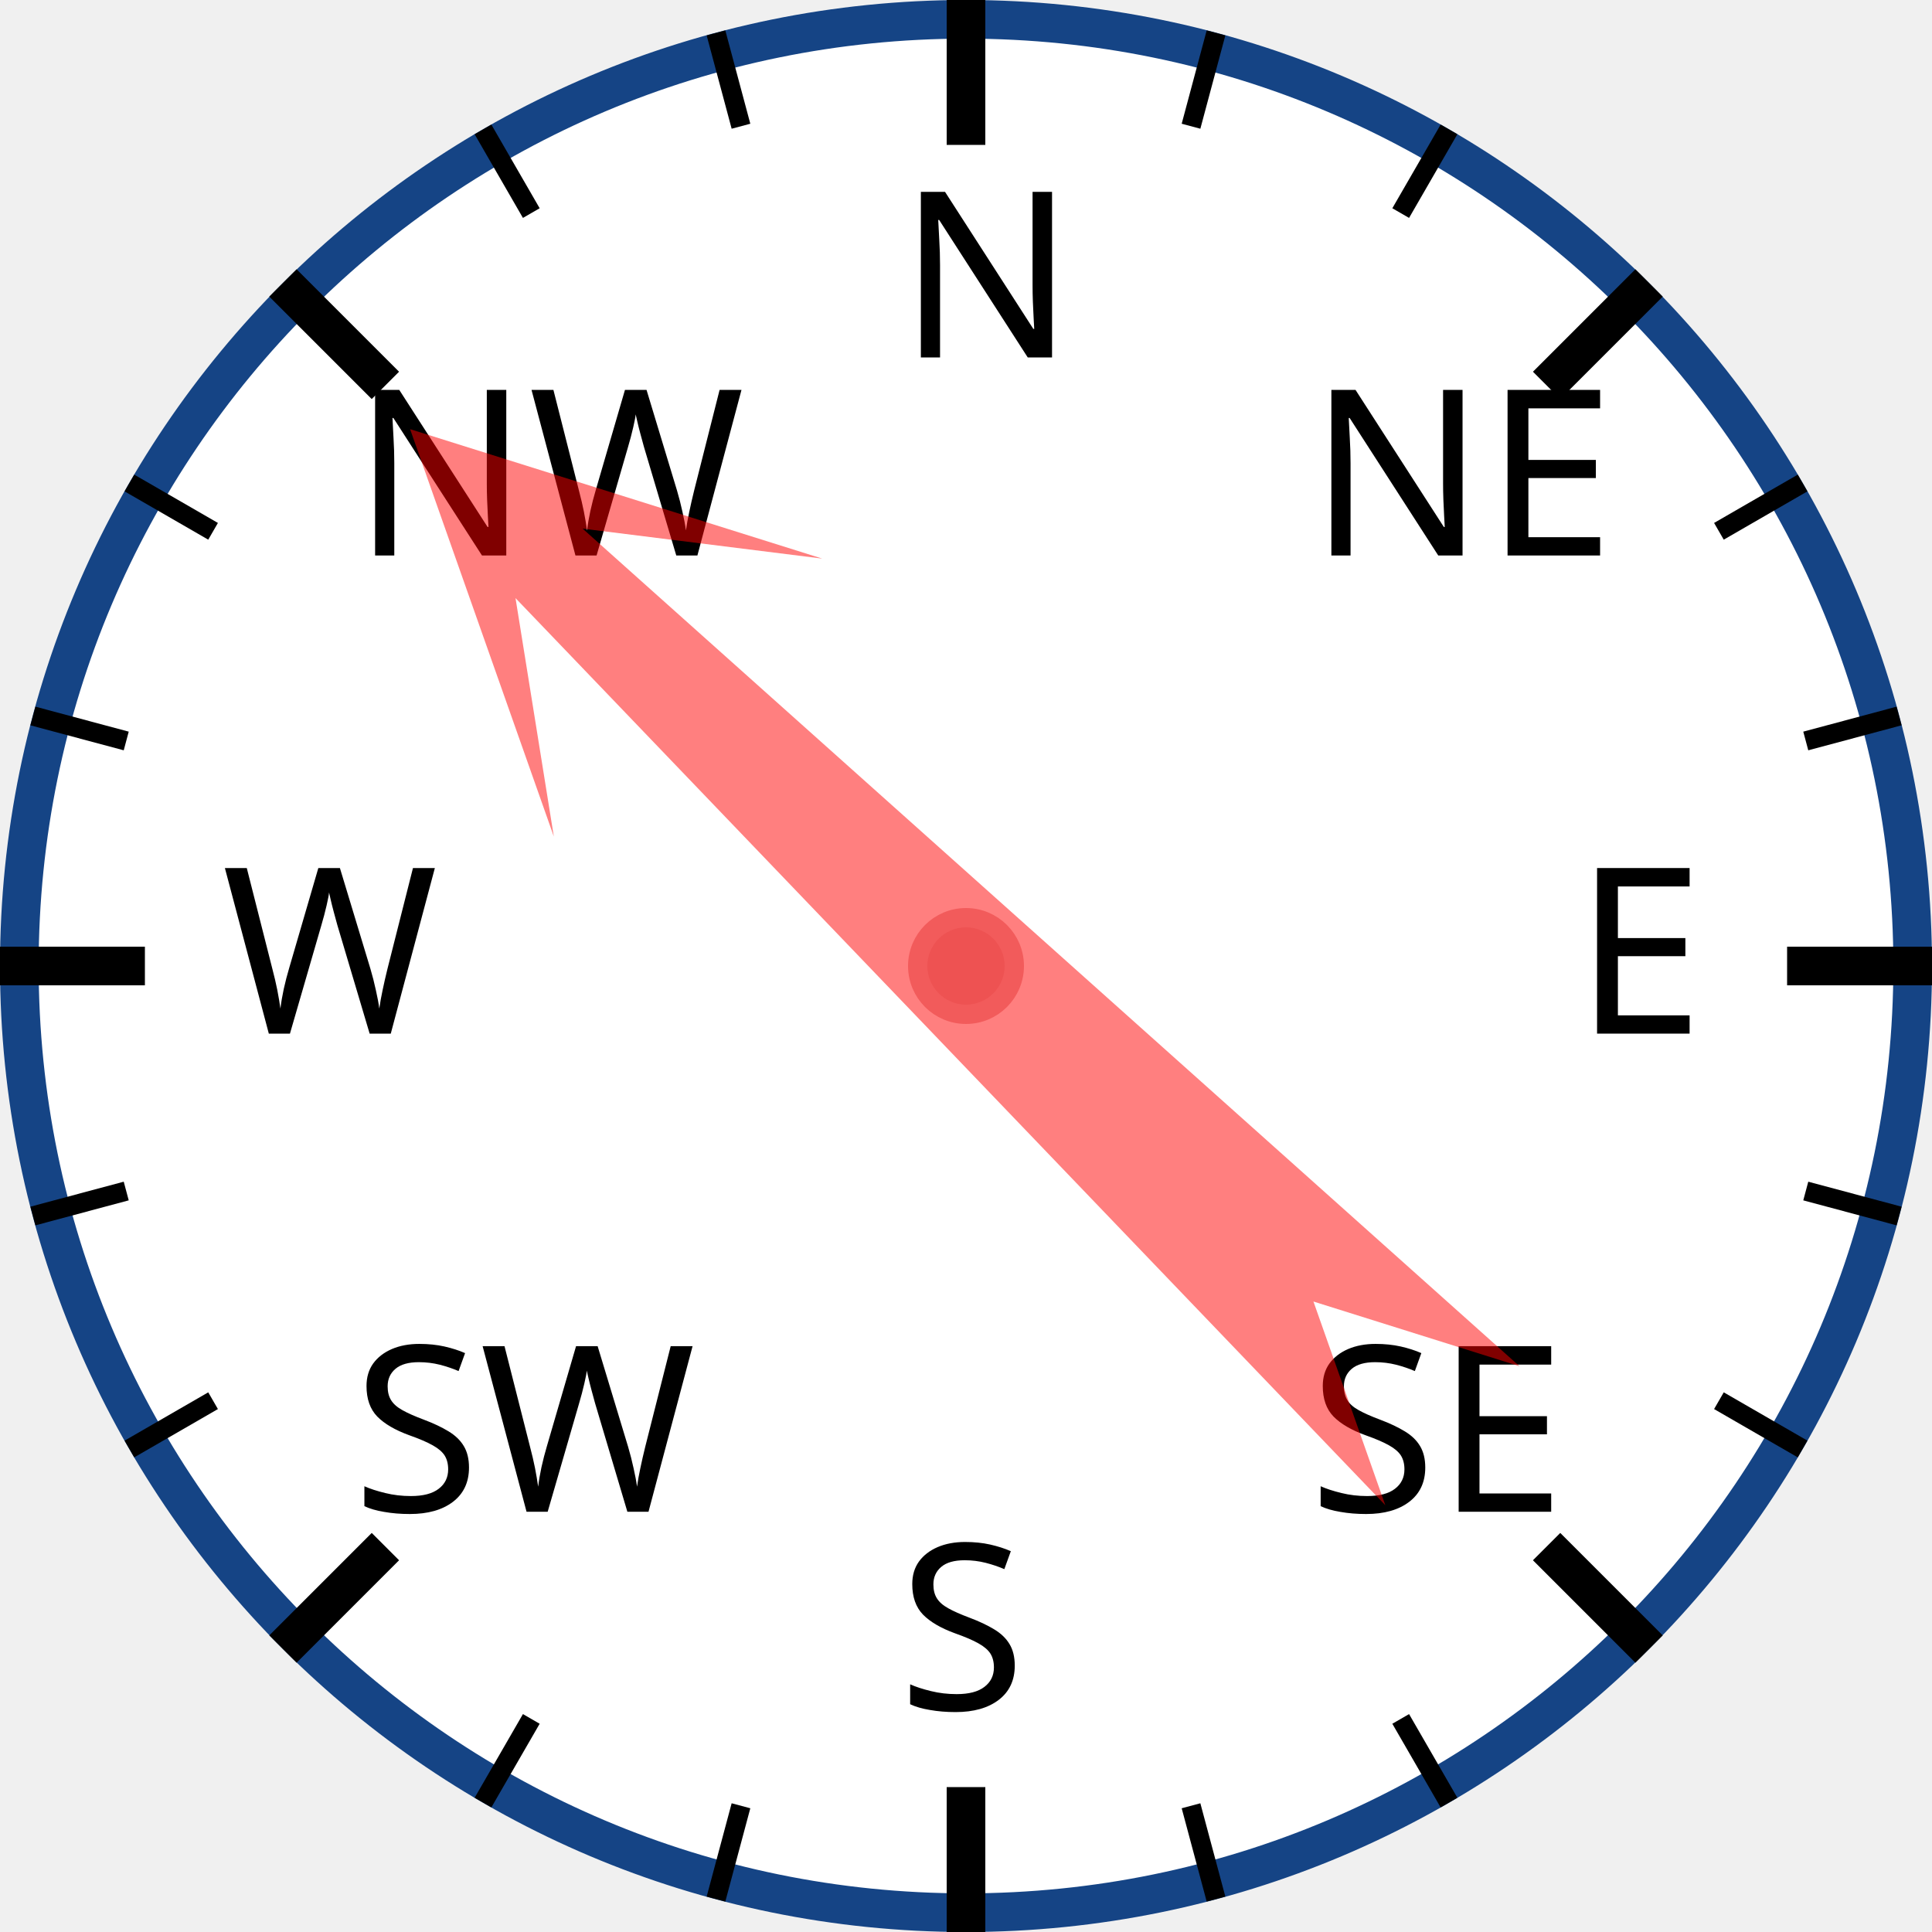
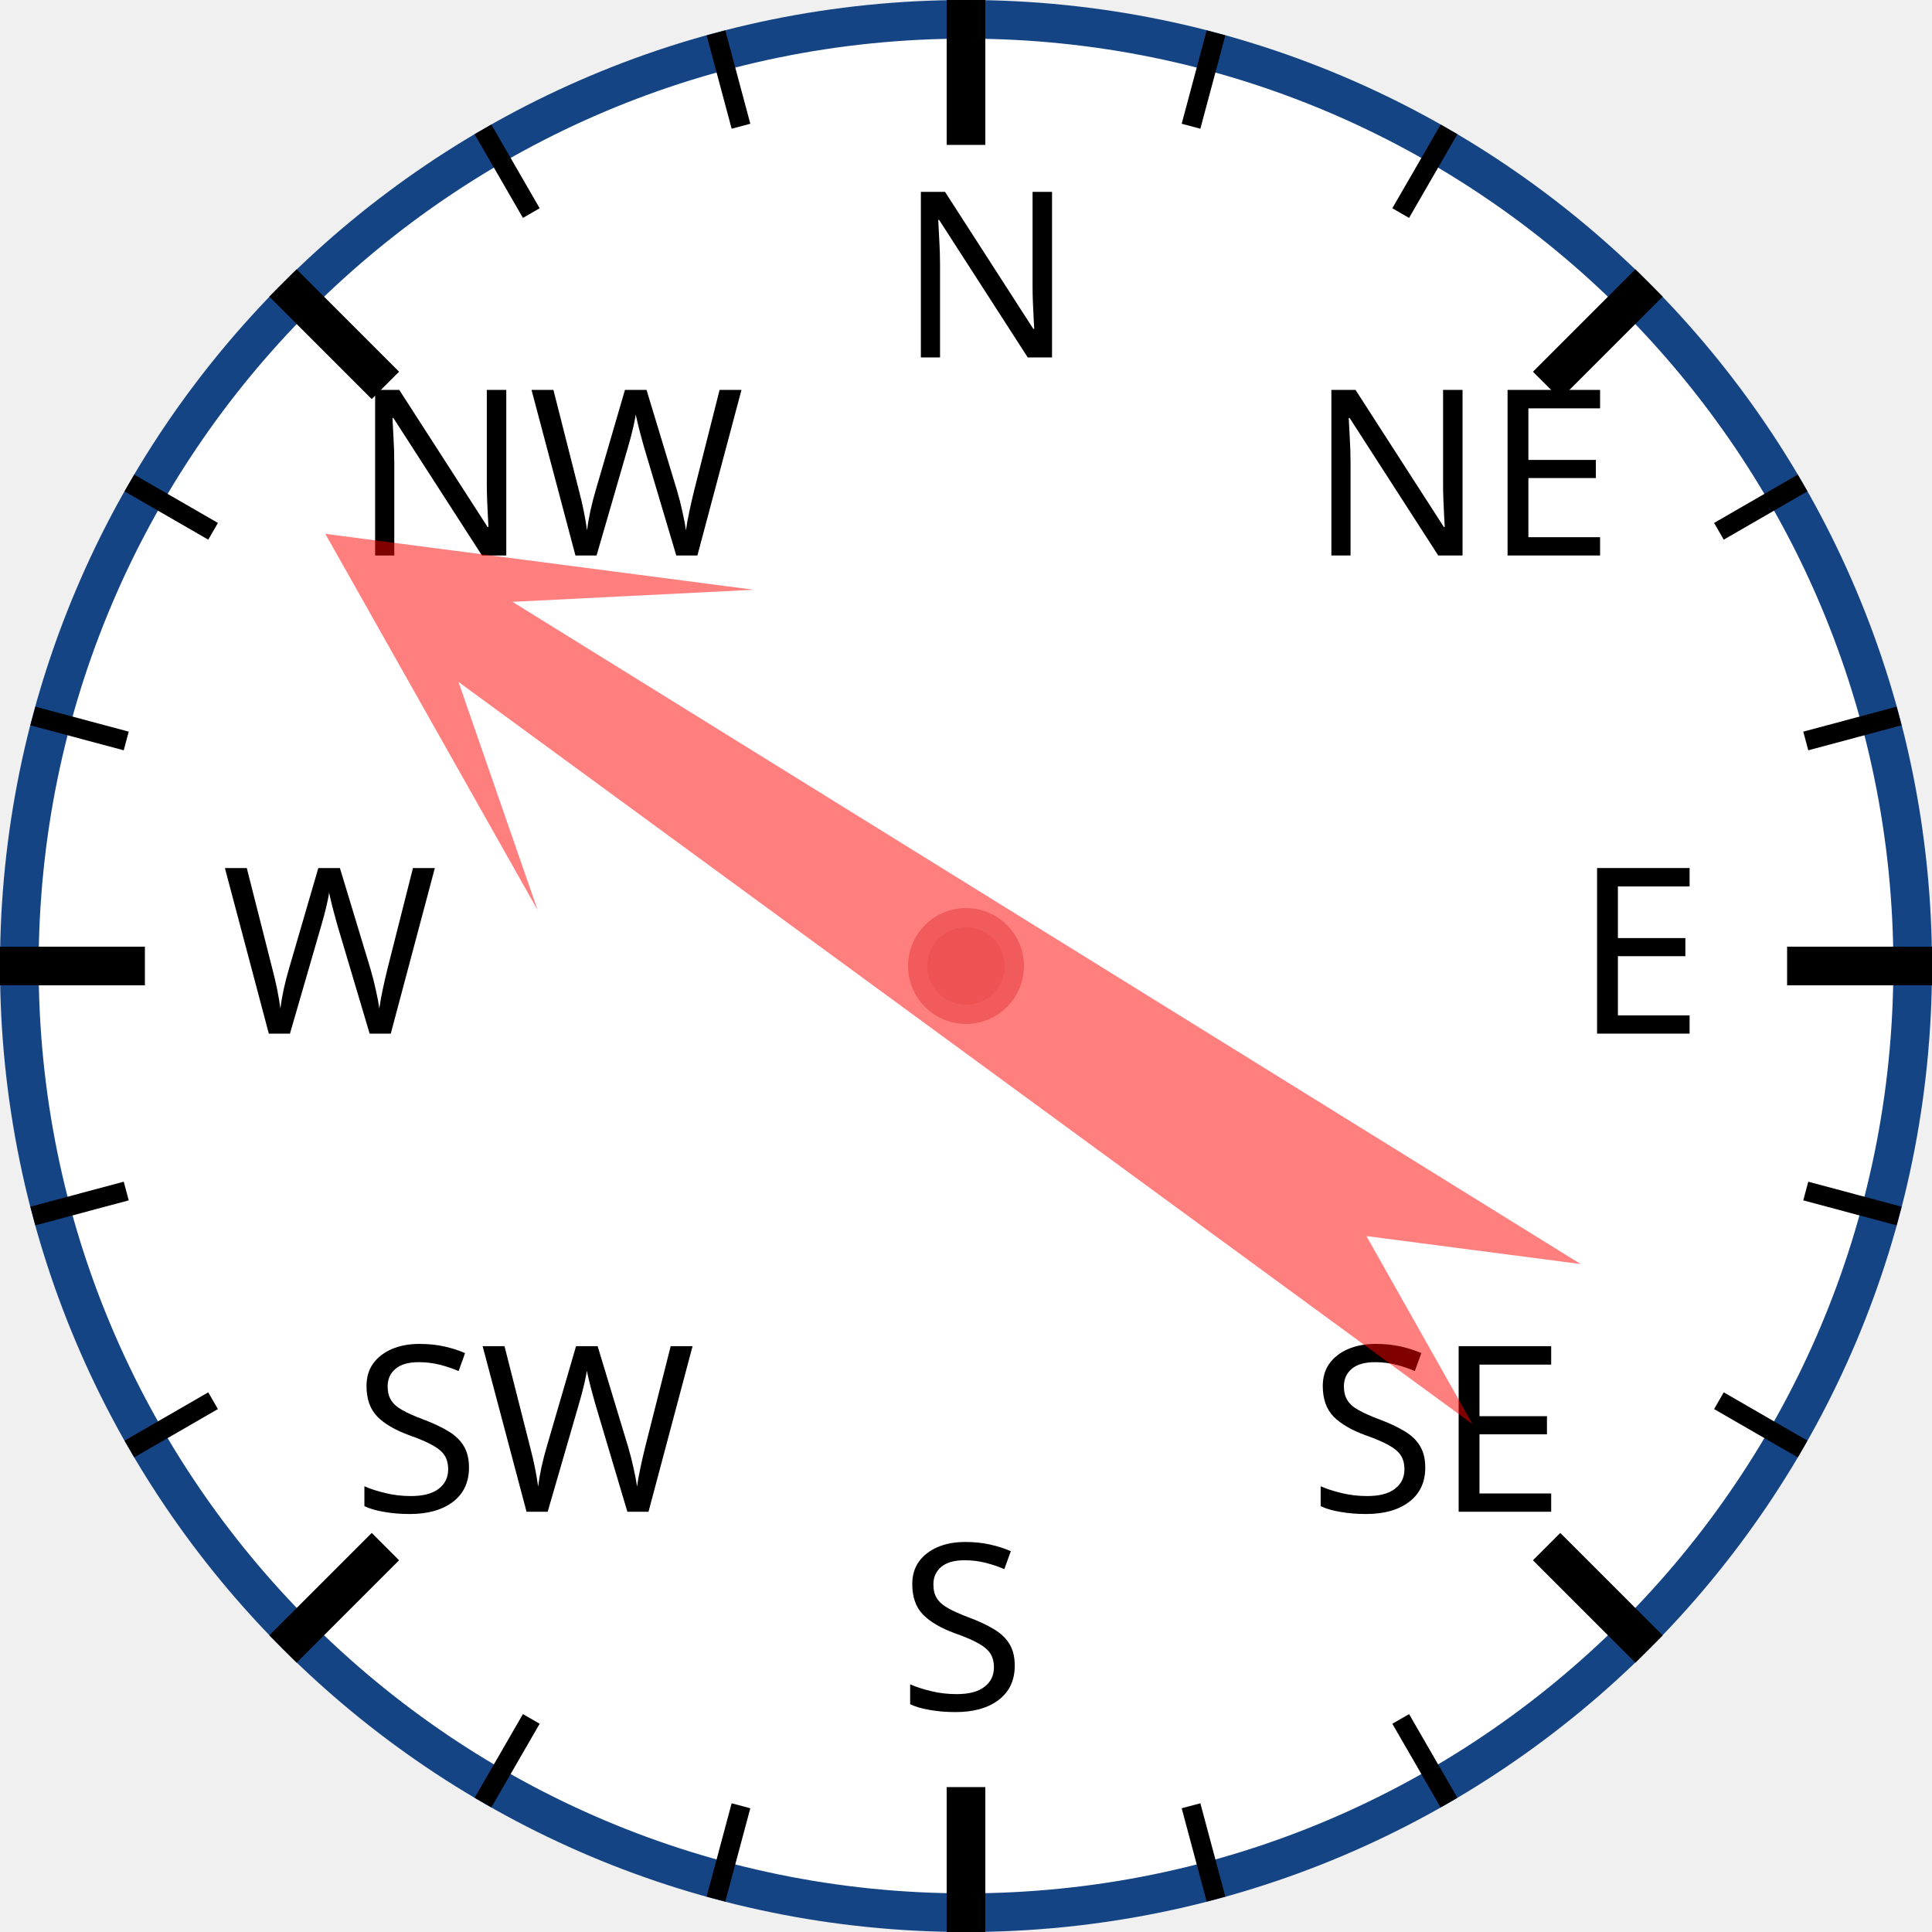
<svg xmlns="http://www.w3.org/2000/svg" width="120px" height="120px" viewBox="0 0 200 200">
  <circle cx="100" cy="100" r="98" style="fill: white; stroke: #154485; stroke-width: 4;" />
  <text x="93.0" y="37.0" style="font-family: sans-serif; font-size: 18pt;">N</text>
  <line x1="100.0" y1="0.0" x2="100.0" y2="15.0" style="stroke: black; stroke-width: 4;" />
  <line x1="74.118" y1="3.407" x2="76.706" y2="13.067" style="stroke: black; stroke-width: 2;" />
  <line x1="50" y1="13.397" x2="55" y2="22.058" style="stroke: black; stroke-width: 2;" />
  <text x="36.503" y="57.503" style="font-family: sans-serif; font-size: 18pt;">NW</text>
  <line x1="29.289" y1="29.289" x2="39.896" y2="39.896" style="stroke: black; stroke-width: 4;" />
  <line x1="13.397" y1="50" x2="22.058" y2="55" style="stroke: black; stroke-width: 2;" />
  <line x1="3.407" y1="74.118" x2="13.067" y2="76.706" style="stroke: black; stroke-width: 2;" />
  <text x="23.0" y="107.0" style="font-family: sans-serif; font-size: 18pt;">W</text>
  <line x1="0.0" y1="100.0" x2="15.0" y2="100.0" style="stroke: black; stroke-width: 4;" />
  <line x1="3.407" y1="125.882" x2="13.067" y2="123.294" style="stroke: black; stroke-width: 2;" />
  <line x1="13.397" y1="150" x2="22.058" y2="145" style="stroke: black; stroke-width: 2;" />
  <text x="36.503" y="156.497" style="font-family: sans-serif; font-size: 18pt;">SW</text>
  <line x1="29.289" y1="170.711" x2="39.896" y2="160.104" style="stroke: black; stroke-width: 4;" />
  <line x1="50" y1="186.603" x2="55" y2="177.942" style="stroke: black; stroke-width: 2;" />
  <line x1="74.118" y1="196.593" x2="76.706" y2="186.933" style="stroke: black; stroke-width: 2;" />
  <text x="93" y="177.0" style="font-family: sans-serif; font-size: 18pt;">S</text>
  <line x1="100" y1="200.0" x2="100" y2="185.0" style="stroke: black; stroke-width: 4;" />
  <line x1="125.882" y1="196.593" x2="123.294" y2="186.933" style="stroke: black; stroke-width: 2;" />
  <line x1="150.0" y1="186.603" x2="145.0" y2="177.942" style="stroke: black; stroke-width: 2;" />
  <text x="135.497" y="156.497" style="font-family: sans-serif; font-size: 18pt;">SE</text>
  <line x1="170.711" y1="170.711" x2="160.104" y2="160.104" style="stroke: black; stroke-width: 4;" />
  <line x1="186.603" y1="150" x2="177.942" y2="145" style="stroke: black; stroke-width: 2;" />
  <line x1="196.593" y1="125.882" x2="186.933" y2="123.294" style="stroke: black; stroke-width: 2;" />
  <text x="163.0" y="107" style="font-family: sans-serif; font-size: 18pt;">E</text>
  <line x1="200.0" y1="100" x2="185.0" y2="100" style="stroke: black; stroke-width: 4;" />
  <line x1="196.593" y1="74.118" x2="186.933" y2="76.706" style="stroke: black; stroke-width: 2;" />
  <line x1="186.603" y1="50" x2="177.942" y2="55" style="stroke: black; stroke-width: 2;" />
  <text x="135.497" y="57.503" style="font-family: sans-serif; font-size: 18pt;">NE</text>
  <line x1="170.711" y1="29.289" x2="160.104" y2="39.896" style="stroke: black; stroke-width: 4;" />
  <line x1="150" y1="13.397" x2="145" y2="22.058" style="stroke: black; stroke-width: 2;" />
  <line x1="125.882" y1="3.407" x2="123.294" y2="13.067" style="stroke: black; stroke-width: 2;" />
-   <polygon points="100 20 120 60 105 40 110 170 100 150 90 170 95 40 80 60" style="fill: red; fill-opacity: 0.5;" transform="rotate(314,100,100)" />
+   <polygon points="100 20 120 60 105 40 110 170 100 150 90 170 95 40 80 60" style="fill: red; fill-opacity: 0.5;" transform="rotate(304,100,100)" />
  <circle cx="100" cy="100" r="5" style="fill: #EE5252; stroke: #F25B5B; stroke-width: 2;" />
</svg>
